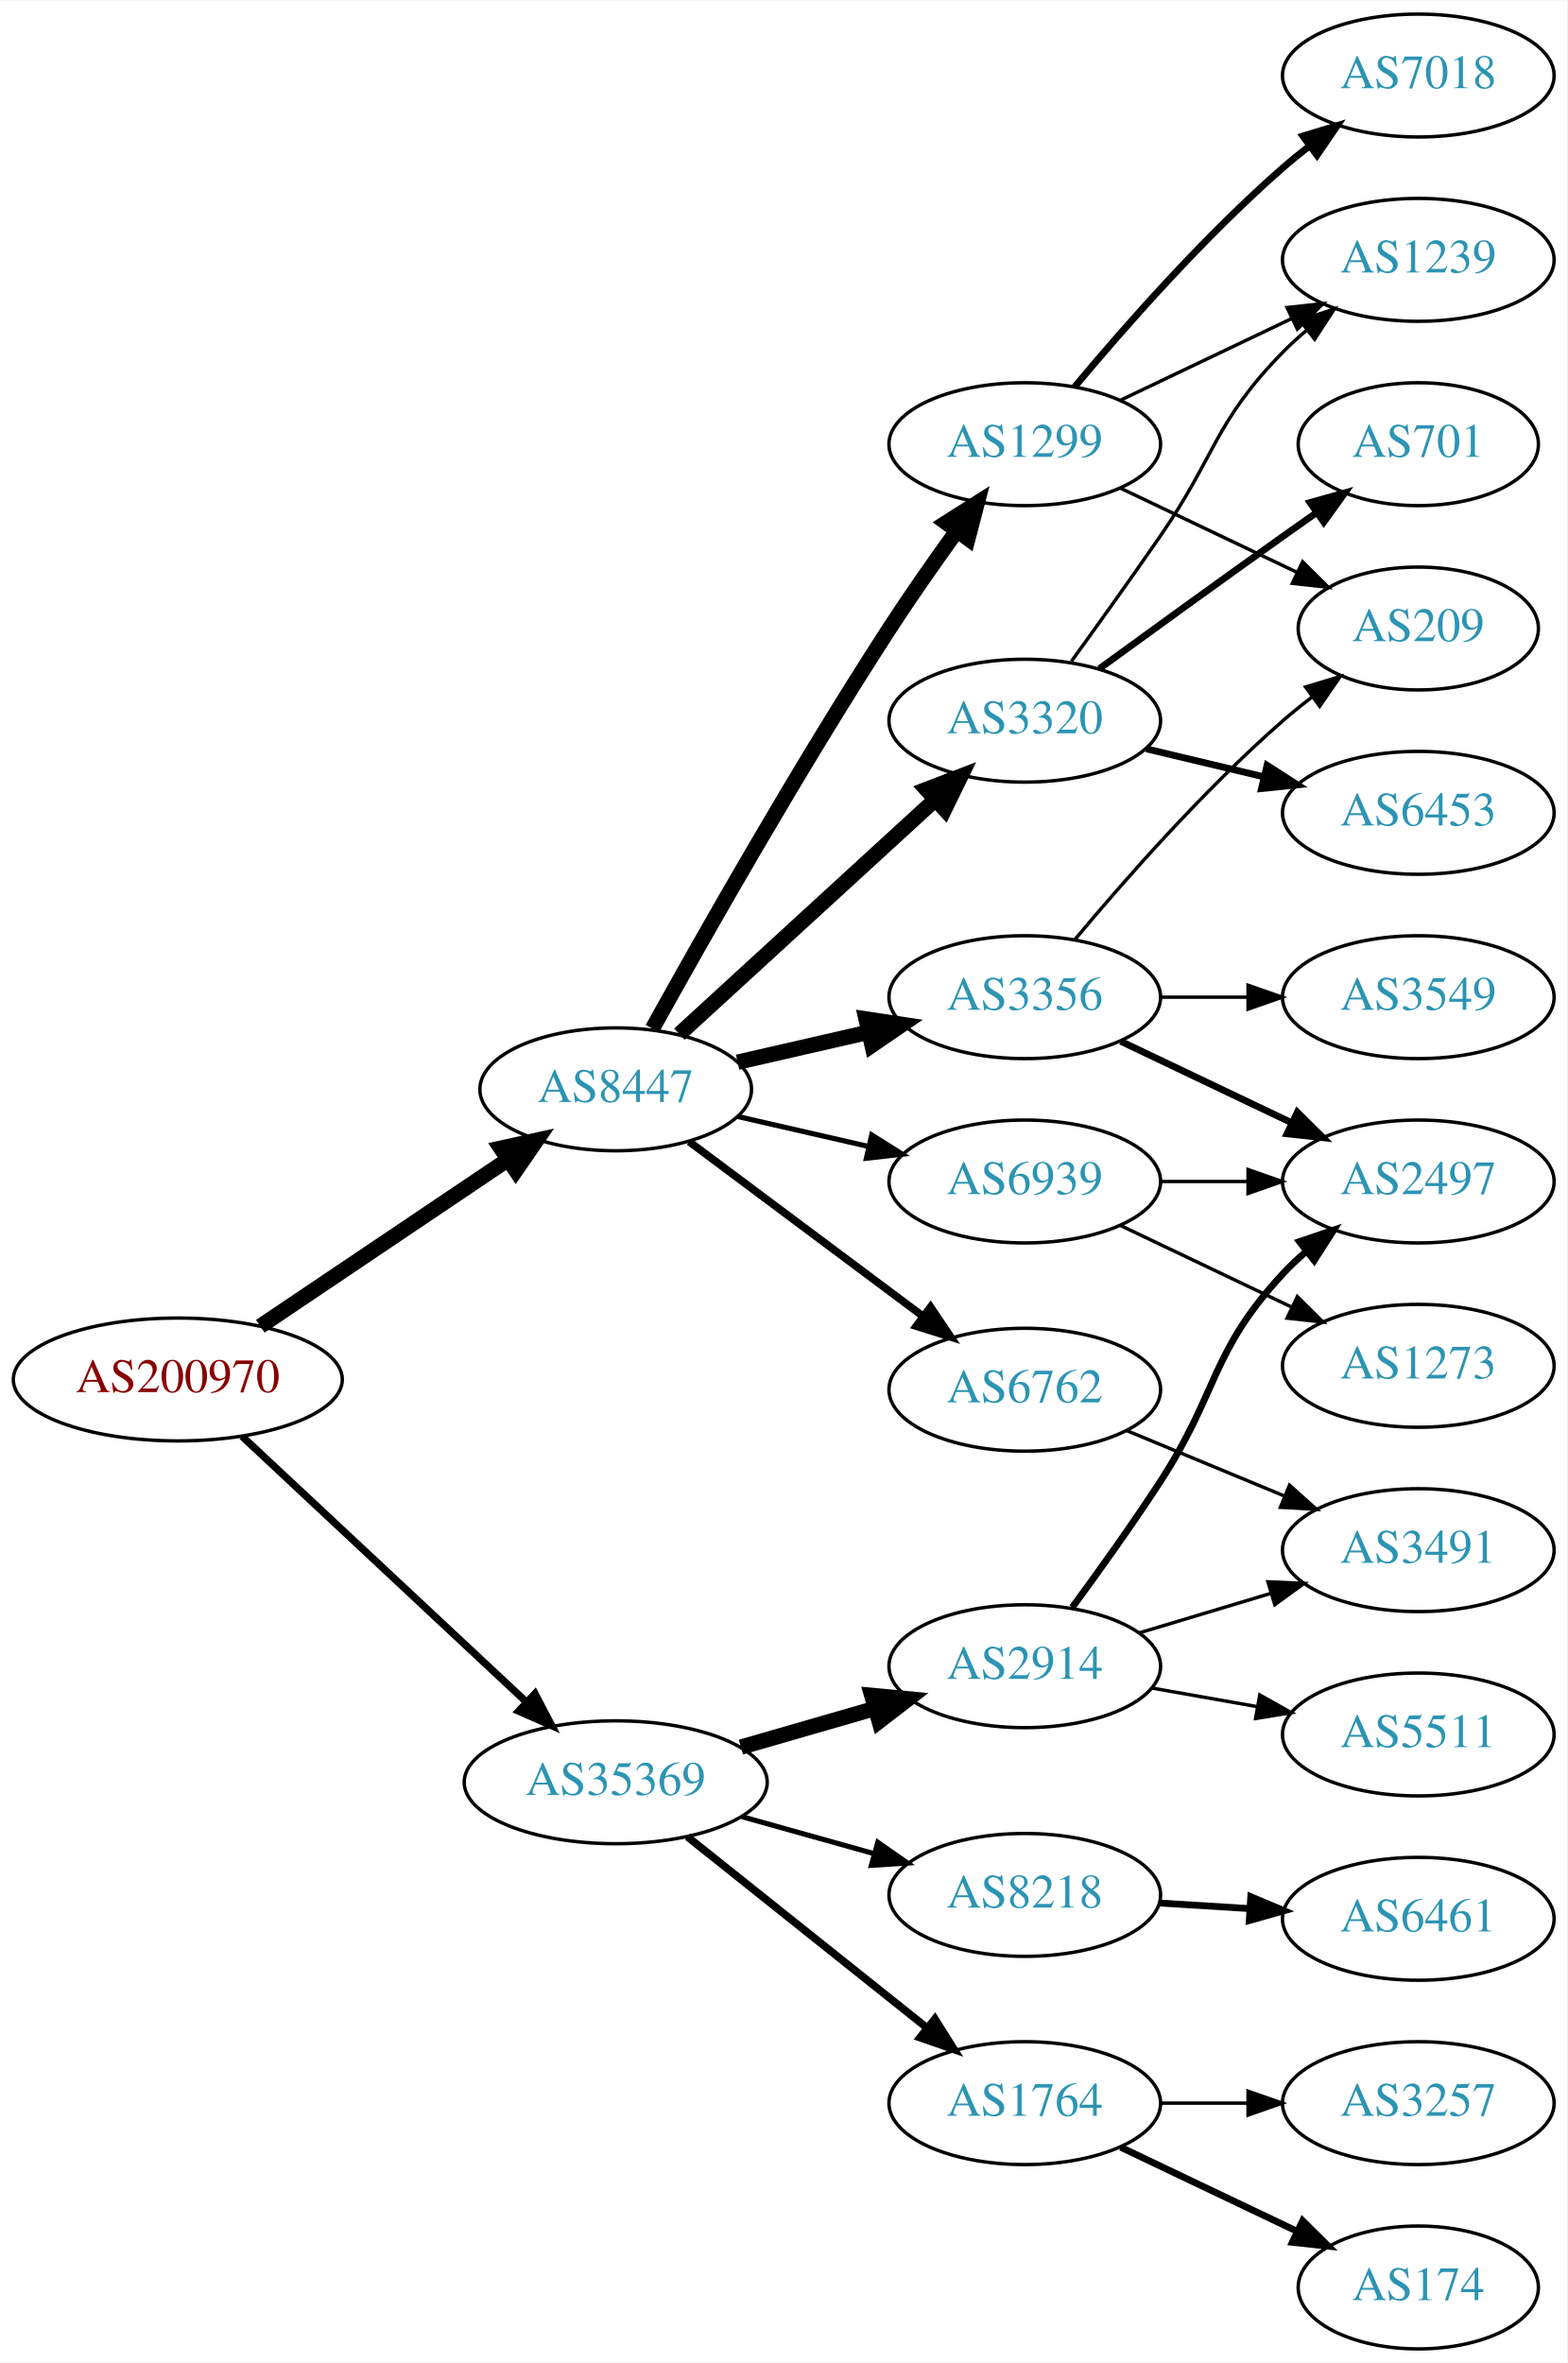
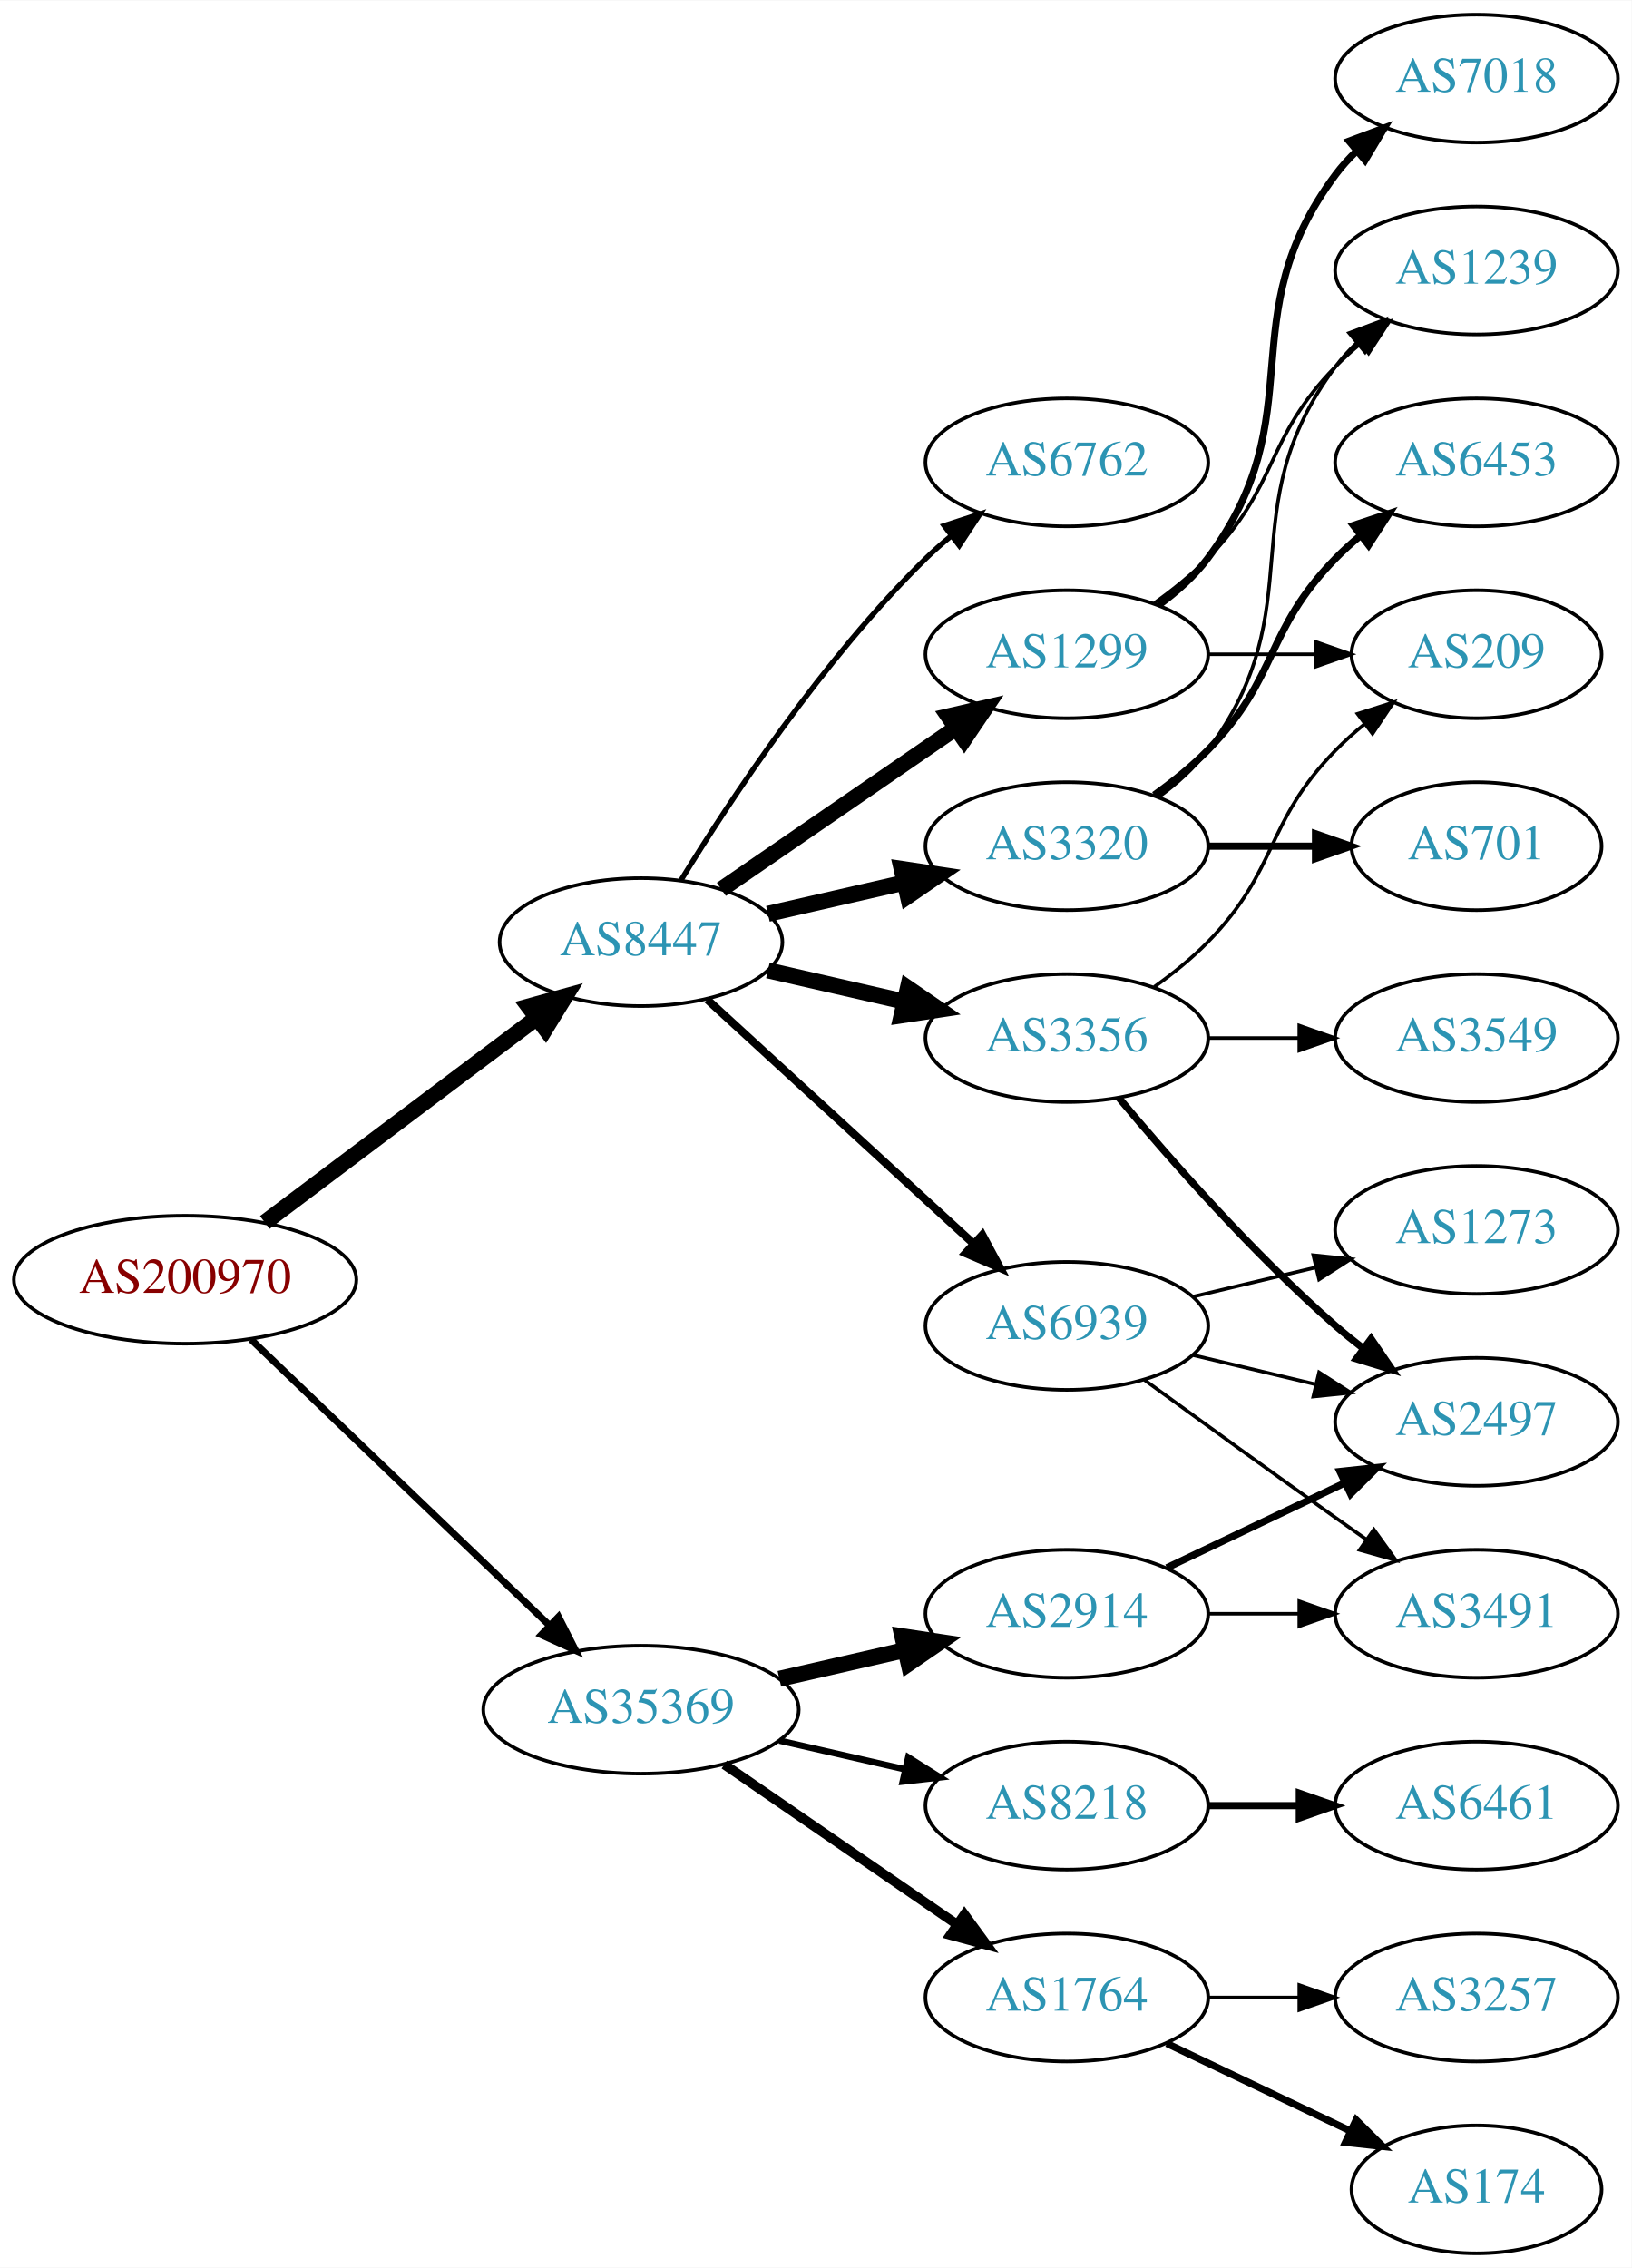
- <svg xmlns="http://www.w3.org/2000/svg" xmlns:xlink="http://www.w3.org/1999/xlink" width="459pt" height="692pt" viewBox="0.00 0.00 459.17 692.00">
-   <g id="graph0" class="graph" transform="scale(1 1) rotate(0) translate(4 688)">
-     <polygon fill="white" stroke="none" points="-4,4 -4,-688 455.17,-688 455.17,4 -4,4" />
+ <svg xmlns="http://www.w3.org/2000/svg" xmlns:xlink="http://www.w3.org/1999/xlink" width="459pt" height="638pt" viewBox="0.00 0.00 459.17 638.00">
+   <g id="graph0" class="graph" transform="scale(1 1) rotate(0) translate(4 634)">
+     <polygon fill="white" stroke="none" points="-4,4 -4,-634 455.17,-634 455.17,4 -4,4" />
    <g id="node1" class="node">
      <g id="a_node1">
        <a xlink:href="/asn/200970" xlink:title="AS200970 ~ Riepert Informationstechnologie OG [AT]">
-           <ellipse fill="#ffffff" stroke="black" cx="48.096" cy="-284" rx="48.192" ry="18" />
-           <text text-anchor="middle" x="48.096" y="-280.3" font-family="Times,serif" font-size="14.00" fill="#880000">AS200970</text>
+           <ellipse fill="#ffffff" stroke="black" cx="48.096" cy="-274" rx="48.192" ry="18" />
+           <text text-anchor="middle" x="48.096" y="-270.3" font-family="Times,serif" font-size="14.00" fill="#880000">AS200970</text>
        </a>
      </g>
    </g>
    <g id="node2" class="node">
      <g id="a_node2">
        <a xlink:href="/asn/8447" xlink:title="AS8447 ~ A1 Telekom Austria AG [AT]">
          <ellipse fill="#ffffff" stroke="black" cx="176.388" cy="-369" rx="39.794" ry="18" />
          <text text-anchor="middle" x="176.388" y="-365.3" font-family="Times,serif" font-size="14.00" fill="#2c94b3">AS8447</text>
        </a>
      </g>
    </g>
    <g id="edge1" class="edge">
-       <path fill="none" stroke="black" stroke-width="4.5" d="M72.26,-299.59C92.628,-313.299 122.424,-333.353 144.758,-348.385" />
-       <polygon fill="black" stroke="black" stroke-width="4.5" points="142.723,-351.762 153.218,-354.079 147.12,-345.228 142.723,-351.762" />
+       <path fill="none" stroke="black" stroke-width="4.5" d="M70.519,-290.115C91.579,-305.957 123.845,-330.228 147.023,-347.664" />
+       <polygon fill="black" stroke="black" stroke-width="4.5" points="144.756,-350.885 155.114,-353.75 149.49,-344.592 144.756,-350.885" />
    </g>
    <g id="node3" class="node">
      <g id="a_node3">
        <a xlink:href="/asn/35369" xlink:title="AS35369 ~ LINZAG-TELEKOM-AS [AT]">
-           <ellipse fill="#ffffff" stroke="black" cx="176.388" cy="-166" rx="44.393" ry="18" />
-           <text text-anchor="middle" x="176.388" y="-162.3" font-family="Times,serif" font-size="14.00" fill="#2c94b3">AS35369</text>
+           <ellipse fill="#ffffff" stroke="black" cx="176.388" cy="-153" rx="44.393" ry="18" />
+           <text text-anchor="middle" x="176.388" y="-149.3" font-family="Times,serif" font-size="14.00" fill="#2c94b3">AS35369</text>
        </a>
      </g>
    </g>
    <g id="edge2" class="edge">
-       <path fill="none" stroke="black" stroke-width="2.152" d="M66.922,-267.344C88.641,-247.051 125.478,-212.632 150.116,-189.613" />
-       <polygon fill="black" stroke="black" stroke-width="2.152" points="152.734,-191.956 157.652,-182.572 147.955,-186.841 152.734,-191.956" />
+       <path fill="none" stroke="black" stroke-width="1.957" d="M66.656,-257.175C88.522,-236.225 126.005,-200.314 150.74,-176.614" />
+       <polygon fill="black" stroke="black" stroke-width="1.957" points="153.177,-179.127 157.976,-169.682 148.334,-174.073 153.177,-179.127" />
    </g>
    <g id="node4" class="node">
      <g id="a_node4">
-         <a xlink:href="/asn/3356" xlink:title="AS3356 ~ Level 3 Parent, LLC [US]">
-           <ellipse fill="#ffffff" stroke="black" cx="296.23" cy="-396" rx="39.794" ry="18" />
-           <text text-anchor="middle" x="296.23" y="-392.3" font-family="Times,serif" font-size="14.00" fill="#2c94b3">AS3356</text>
+         <a xlink:href="/asn/1299" xlink:title="AS1299 ~ Telia Carrier [EU]">
+           <ellipse fill="#ffffff" stroke="black" cx="296.23" cy="-450" rx="39.794" ry="18" />
+           <text text-anchor="middle" x="296.23" y="-446.3" font-family="Times,serif" font-size="14.00" fill="#2c94b3">AS1299</text>
        </a>
      </g>
    </g>
    <g id="edge3" class="edge">
-       <path fill="none" stroke="black" stroke-width="4.5" d="M212.107,-376.955C224.107,-379.704 237.728,-382.825 250.42,-385.733" />
-       <polygon fill="black" stroke="black" stroke-width="4.5" points="249.725,-389.613 260.352,-388.009 251.484,-381.937 249.725,-389.613" />
+       <path fill="none" stroke="black" stroke-width="4.5" d="M199.002,-383.857C217.49,-396.565 244.304,-414.995 264.934,-429.175" />
+       <polygon fill="black" stroke="black" stroke-width="4.5" points="262.883,-432.544 273.354,-434.963 267.343,-426.054 262.883,-432.544" />
    </g>
    <g id="node5" class="node">
      <g id="a_node5">
        <a xlink:href="/asn/3320" xlink:title="AS3320 ~ DTAG [DE]">
-           <ellipse fill="#ffffff" stroke="black" cx="296.23" cy="-477" rx="39.794" ry="18" />
-           <text text-anchor="middle" x="296.23" y="-473.3" font-family="Times,serif" font-size="14.00" fill="#2c94b3">AS3320</text>
+           <ellipse fill="#ffffff" stroke="black" cx="296.23" cy="-396" rx="39.794" ry="18" />
+           <text text-anchor="middle" x="296.23" y="-392.3" font-family="Times,serif" font-size="14.00" fill="#2c94b3">AS3320</text>
        </a>
      </g>
    </g>
    <g id="edge4" class="edge">
-       <path fill="none" stroke="black" stroke-width="4.5" d="M195.03,-385.169C214.902,-403.382 247.365,-433.133 269.934,-453.817" />
-       <polygon fill="black" stroke="black" stroke-width="4.5" points="267.435,-456.867 277.467,-460.721 272.755,-451.061 267.435,-456.867" />
+       <path fill="none" stroke="black" stroke-width="4.5" d="M212.107,-376.955C224.107,-379.704 237.728,-382.825 250.42,-385.733" />
+       <polygon fill="black" stroke="black" stroke-width="4.5" points="249.725,-389.613 260.352,-388.009 251.484,-381.937 249.725,-389.613" />
    </g>
    <g id="node6" class="node">
      <g id="a_node6">
-         <a xlink:href="/asn/6762" xlink:title="AS6762 ~ TELECOM ITALIA SPARKLE S.p.A. [IT]">
-           <ellipse fill="#ffffff" stroke="black" cx="296.23" cy="-281" rx="39.794" ry="18" />
-           <text text-anchor="middle" x="296.23" y="-277.3" font-family="Times,serif" font-size="14.00" fill="#2c94b3">AS6762</text>
+         <a xlink:href="/asn/3356" xlink:title="AS3356 ~ Level 3 Parent, LLC [US]">
+           <ellipse fill="#ffffff" stroke="black" cx="296.23" cy="-342" rx="39.794" ry="18" />
+           <text text-anchor="middle" x="296.23" y="-338.3" font-family="Times,serif" font-size="14.00" fill="#2c94b3">AS3356</text>
        </a>
      </g>
    </g>
    <g id="edge5" class="edge">
-       <path fill="none" stroke="black" stroke-width="2.25" d="M197.914,-353.672C216.892,-339.499 245.283,-318.298 266.508,-302.448" />
-       <polygon fill="black" stroke="black" stroke-width="2.25" points="268.625,-305.236 274.543,-296.448 264.437,-299.627 268.625,-305.236" />
+       <path fill="none" stroke="black" stroke-width="4.5" d="M212.107,-361.045C224.107,-358.296 237.728,-355.175 250.42,-352.267" />
+       <polygon fill="black" stroke="black" stroke-width="4.5" points="251.484,-356.063 260.352,-349.991 249.725,-348.387 251.484,-356.063" />
    </g>
    <g id="node7" class="node">
      <g id="a_node7">
-         <a xlink:href="/asn/1299" xlink:title="AS1299 ~ Telia Carrier [EU]">
-           <ellipse fill="#ffffff" stroke="black" cx="296.23" cy="-558" rx="39.794" ry="18" />
-           <text text-anchor="middle" x="296.23" y="-554.3" font-family="Times,serif" font-size="14.00" fill="#2c94b3">AS1299</text>
+         <a xlink:href="/asn/6762" xlink:title="AS6762 ~ TELECOM ITALIA SPARKLE S.p.A. [IT]">
+           <ellipse fill="#ffffff" stroke="black" cx="296.23" cy="-504" rx="39.794" ry="18" />
+           <text text-anchor="middle" x="296.23" y="-500.3" font-family="Times,serif" font-size="14.00" fill="#2c94b3">AS6762</text>
        </a>
      </g>
    </g>
    <g id="edge6" class="edge">
-       <path fill="none" stroke="black" stroke-width="4.5" d="M187.141,-386.783C201.616,-412.901 229.949,-462.977 256.584,-504 262.768,-513.526 269.916,-523.717 276.37,-532.651" />
-       <polygon fill="black" stroke="black" stroke-width="4.5" points="273.217,-535.009 282.291,-540.768 279.579,-530.369 273.217,-535.009" />
+       <path fill="none" stroke="black" stroke-width="1.5" d="M187.653,-386.44C201.462,-408.991 227.651,-448.722 256.584,-477 258.724,-479.092 261.041,-481.137 263.441,-483.106" />
+       <polygon fill="black" stroke="black" stroke-width="1.5" points="261.708,-486.185 271.782,-489.464 265.951,-480.618 261.708,-486.185" />
    </g>
    <g id="node8" class="node">
      <g id="a_node8">
        <a xlink:href="/asn/6939" xlink:title="AS6939 ~ Hurricane Electric LLC [US]">
-           <ellipse fill="#ffffff" stroke="black" cx="296.23" cy="-342" rx="39.794" ry="18" />
-           <text text-anchor="middle" x="296.23" y="-338.3" font-family="Times,serif" font-size="14.00" fill="#2c94b3">AS6939</text>
+           <ellipse fill="#ffffff" stroke="black" cx="296.23" cy="-261" rx="39.794" ry="18" />
+           <text text-anchor="middle" x="296.23" y="-257.3" font-family="Times,serif" font-size="14.00" fill="#2c94b3">AS6939</text>
        </a>
      </g>
    </g>
    <g id="edge7" class="edge">
-       <path fill="none" stroke="black" stroke-width="1.5" d="M212.107,-361.045C224.107,-358.296 237.728,-355.175 250.42,-352.267" />
-       <polygon fill="black" stroke="black" stroke-width="1.5" points="251.386,-355.636 260.352,-349.991 249.823,-348.813 251.386,-355.636" />
+       <path fill="none" stroke="black" stroke-width="2.25" d="M195.03,-352.831C214.902,-334.618 247.365,-304.867 269.934,-284.183" />
+       <polygon fill="black" stroke="black" stroke-width="2.25" points="272.46,-286.616 277.467,-277.279 267.73,-281.455 272.46,-286.616" />
    </g>
    <g id="node16" class="node">
      <g id="a_node16">
        <a xlink:href="/asn/2914" xlink:title="AS2914 ~ NTT America, Inc. [US]">
-           <ellipse fill="#ffffff" stroke="black" cx="296.23" cy="-200" rx="39.794" ry="18" />
-           <text text-anchor="middle" x="296.23" y="-196.3" font-family="Times,serif" font-size="14.00" fill="#2c94b3">AS2914</text>
+           <ellipse fill="#ffffff" stroke="black" cx="296.23" cy="-180" rx="39.794" ry="18" />
+           <text text-anchor="middle" x="296.23" y="-176.3" font-family="Times,serif" font-size="14.00" fill="#2c94b3">AS2914</text>
        </a>
      </g>
    </g>
    <g id="edge17" class="edge">
-       <path fill="none" stroke="black" stroke-width="4.5" d="M213.064,-176.293C225.48,-179.876 239.536,-183.931 252.466,-187.662" />
-       <polygon fill="black" stroke="black" stroke-width="4.5" points="251.39,-191.449 262.09,-190.438 253.573,-183.883 251.39,-191.449" />
+       <path fill="none" stroke="black" stroke-width="4.5" d="M215.322,-161.692C226.563,-164.267 238.976,-167.111 250.599,-169.774" />
+       <polygon fill="black" stroke="black" stroke-width="4.5" points="249.934,-173.661 260.56,-172.057 251.692,-165.985 249.934,-173.661" />
    </g>
    <g id="node17" class="node">
      <g id="a_node17">
        <a xlink:href="/asn/8218" xlink:title="AS8218 ~ legacy Neotelecoms [FR]">
-           <ellipse fill="#ffffff" stroke="black" cx="296.23" cy="-133" rx="39.794" ry="18" />
-           <text text-anchor="middle" x="296.23" y="-129.3" font-family="Times,serif" font-size="14.00" fill="#2c94b3">AS8218</text>
+           <ellipse fill="#ffffff" stroke="black" cx="296.23" cy="-126" rx="39.794" ry="18" />
+           <text text-anchor="middle" x="296.23" y="-122.3" font-family="Times,serif" font-size="14.00" fill="#2c94b3">AS8218</text>
        </a>
      </g>
    </g>
    <g id="edge18" class="edge">
-       <path fill="none" stroke="black" stroke-width="1.5" d="M213.385,-155.92C225.562,-152.51 239.287,-148.666 251.968,-145.115" />
-       <polygon fill="black" stroke="black" stroke-width="1.5" points="253.179,-148.41 261.865,-142.343 251.291,-141.67 253.179,-148.41" />
+       <path fill="none" stroke="black" stroke-width="1.8" d="M215.322,-144.308C226.563,-141.733 238.976,-138.889 250.599,-136.226" />
+       <polygon fill="black" stroke="black" stroke-width="1.8" points="251.595,-139.588 260.56,-133.943 250.031,-132.765 251.595,-139.588" />
    </g>
    <g id="node18" class="node">
      <g id="a_node18">
        <a xlink:href="/asn/1764" xlink:title="AS1764 ~ NEXTLAYER-AS [AT]">
          <ellipse fill="#ffffff" stroke="black" cx="296.23" cy="-72" rx="39.794" ry="18" />
          <text text-anchor="middle" x="296.23" y="-68.3" font-family="Times,serif" font-size="14.00" fill="#2c94b3">AS1764</text>
        </a>
      </g>
    </g>
    <g id="edge19" class="edge">
-       <path fill="none" stroke="black" stroke-width="2.25" d="M197.378,-150.054C216.709,-134.634 246.161,-111.141 267.703,-93.957" />
-       <polygon fill="black" stroke="black" stroke-width="2.25" points="269.9,-96.682 275.535,-87.71 265.535,-91.21 269.9,-96.682" />
+       <path fill="none" stroke="black" stroke-width="2.7" d="M199.83,-137.574C218.412,-124.802 244.972,-106.545 265.352,-92.537" />
+       <polygon fill="black" stroke="black" stroke-width="2.7" points="267.408,-95.371 273.666,-86.822 263.443,-89.602 267.408,-95.371" />
+     </g>
+     <g id="node9" class="node">
+       <g id="a_node9">
+         <a xlink:href="/asn/7018" xlink:title="AS7018 ~ AT&amp;T Services, Inc. [US]">
+           <ellipse fill="#ffffff" stroke="black" cx="411.523" cy="-612" rx="39.794" ry="18" />
+           <text text-anchor="middle" x="411.523" y="-608.3" font-family="Times,serif" font-size="14.00" fill="#2c94b3">AS7018</text>
+         </a>
+       </g>
+     </g>
+     <g id="edge8" class="edge">
+       <path fill="none" stroke="black" stroke-width="2" d="M322.161,-463.882C327.237,-467.611 332.155,-472.016 335.877,-477 366.148,-517.542 341.605,-544.458 371.877,-585 373.621,-587.336 375.628,-589.545 377.792,-591.617" />
+       <polygon fill="black" stroke="black" stroke-width="2" points="375.67,-594.405 385.592,-598.118 380.151,-589.027 375.67,-594.405" />
+     </g>
+     <g id="node10" class="node">
+       <g id="a_node10">
+         <a xlink:href="/asn/1239" xlink:title="AS1239 ~ Sprint [US]">
+           <ellipse fill="#ffffff" stroke="black" cx="411.523" cy="-558" rx="39.794" ry="18" />
+           <text text-anchor="middle" x="411.523" y="-554.3" font-family="Times,serif" font-size="14.00" fill="#2c94b3">AS1239</text>
+         </a>
+       </g>
+     </g>
+     <g id="edge9" class="edge">
+       <path fill="none" stroke="black" d="M320.824,-464.389C326.08,-468.148 331.412,-472.437 335.877,-477 356.049,-497.617 351.704,-510.383 371.877,-531 373.969,-533.139 376.253,-535.218 378.63,-537.21" />
+       <polygon fill="black" stroke="black" points="376.873,-540.275 386.929,-543.611 381.148,-534.732 376.873,-540.275" />
+     </g>
+     <g id="node11" class="node">
+       <g id="a_node11">
+         <a xlink:href="/asn/209" xlink:title="AS209 ~ CenturyLink Communications, LLC [US]">
+           <ellipse fill="#ffffff" stroke="black" cx="411.523" cy="-450" rx="35.194" ry="18" />
+           <text text-anchor="middle" x="411.523" y="-446.3" font-family="Times,serif" font-size="14.00" fill="#2c94b3">AS209</text>
+         </a>
+       </g>
+     </g>
+     <g id="edge10" class="edge">
+       <path fill="none" stroke="black" d="M335.902,-450C345.608,-450 356.098,-450 366.061,-450" />
+       <polygon fill="black" stroke="black" points="366.198,-453.5 376.198,-450 366.198,-446.5 366.198,-453.5" />
+     </g>
+     <g id="edge15" class="edge">
+       <path fill="none" stroke="black" d="M322.161,-409.882C327.237,-413.611 332.155,-418.016 335.877,-423 366.148,-463.542 341.605,-490.458 371.877,-531 373.621,-533.336 375.628,-535.545 377.792,-537.617" />
+       <polygon fill="black" stroke="black" points="375.67,-540.405 385.592,-544.118 380.151,-535.027 375.67,-540.405" />
+     </g>
+     <g id="node14" class="node">
+       <g id="a_node14">
+         <a xlink:href="/asn/701" xlink:title="AS701 ~ UUNET [US]">
+           <ellipse fill="#ffffff" stroke="black" cx="411.523" cy="-396" rx="35.194" ry="18" />
+           <text text-anchor="middle" x="411.523" y="-392.3" font-family="Times,serif" font-size="14.00" fill="#2c94b3">AS701</text>
+         </a>
+       </g>
+     </g>
+     <g id="edge14" class="edge">
+       <path fill="none" stroke="black" stroke-width="2" d="M335.902,-396C345.608,-396 356.098,-396 366.061,-396" />
+       <polygon fill="black" stroke="black" stroke-width="2" points="366.198,-399.5 376.198,-396 366.198,-392.5 366.198,-399.5" />
+     </g>
+     <g id="node15" class="node">
+       <g id="a_node15">
+         <a xlink:href="/asn/6453" xlink:title="AS6453 ~ TATA COMMUNICATIONS (AMERICA) INC [US]">
+           <ellipse fill="#ffffff" stroke="black" cx="411.523" cy="-504" rx="39.794" ry="18" />
+           <text text-anchor="middle" x="411.523" y="-500.3" font-family="Times,serif" font-size="14.00" fill="#2c94b3">AS6453</text>
+         </a>
+       </g>
+     </g>
+     <g id="edge16" class="edge">
+       <path fill="none" stroke="black" stroke-width="2" d="M320.824,-410.389C326.08,-414.148 331.412,-418.437 335.877,-423 356.049,-443.617 351.704,-456.383 371.877,-477 373.969,-479.139 376.253,-481.218 378.63,-483.21" />
+       <polygon fill="black" stroke="black" stroke-width="2" points="376.873,-486.275 386.929,-489.611 381.148,-480.732 376.873,-486.275" />
+     </g>
+     <g id="edge13" class="edge">
+       <path fill="none" stroke="black" d="M320.824,-356.389C326.08,-360.148 331.412,-364.437 335.877,-369 356.049,-389.617 351.704,-402.383 371.877,-423 374.356,-425.534 377.102,-427.983 379.955,-430.304" />
+       <polygon fill="black" stroke="black" points="378.046,-433.248 388.14,-436.468 382.257,-427.657 378.046,-433.248" />
    </g>
    <g id="node12" class="node">
      <g id="a_node12">
-         <a xlink:href="/asn/2497" xlink:title="AS2497 ~ Internet Initiative Japan Inc. [JP]">
+         <a xlink:href="/asn/3549" xlink:title="AS3549 ~ Level 3 Parent, LLC [US]">
          <ellipse fill="#ffffff" stroke="black" cx="411.523" cy="-342" rx="39.794" ry="18" />
-           <text text-anchor="middle" x="411.523" y="-338.3" font-family="Times,serif" font-size="14.00" fill="#2c94b3">AS2497</text>
+           <text text-anchor="middle" x="411.523" y="-338.3" font-family="Times,serif" font-size="14.00" fill="#2c94b3">AS3549</text>
        </a>
      </g>
    </g>
    <g id="edge11" class="edge">
-       <path fill="none" stroke="black" stroke-width="2" d="M324.367,-383.066C339.361,-375.919 358.182,-366.948 374.405,-359.215" />
-       <polygon fill="black" stroke="black" stroke-width="2" points="376.087,-362.291 383.608,-354.829 373.075,-355.972 376.087,-362.291" />
+       <path fill="none" stroke="black" d="M335.902,-342C344.105,-342 352.869,-342 361.401,-342" />
+       <polygon fill="black" stroke="black" points="361.641,-345.5 371.641,-342 361.641,-338.5 361.641,-345.5" />
    </g>
    <g id="node13" class="node">
      <g id="a_node13">
-         <a xlink:href="/asn/3549" xlink:title="AS3549 ~ Level 3 Parent, LLC [US]">
-           <ellipse fill="#ffffff" stroke="black" cx="411.523" cy="-396" rx="39.794" ry="18" />
-           <text text-anchor="middle" x="411.523" y="-392.3" font-family="Times,serif" font-size="14.00" fill="#2c94b3">AS3549</text>
+         <a xlink:href="/asn/2497" xlink:title="AS2497 ~ Internet Initiative Japan Inc. [JP]">
+           <ellipse fill="#ffffff" stroke="black" cx="411.523" cy="-234" rx="39.794" ry="18" />
+           <text text-anchor="middle" x="411.523" y="-230.3" font-family="Times,serif" font-size="14.00" fill="#2c94b3">AS2497</text>
        </a>
      </g>
    </g>
    <g id="edge12" class="edge">
-       <path fill="none" stroke="black" d="M335.902,-396C344.105,-396 352.869,-396 361.401,-396" />
-       <polygon fill="black" stroke="black" points="361.641,-399.5 371.641,-396 361.641,-392.5 361.641,-399.5" />
-     </g>
-     <g id="node14" class="node">
-       <g id="a_node14">
-         <a xlink:href="/asn/209" xlink:title="AS209 ~ CenturyLink Communications, LLC [US]">
-           <ellipse fill="#ffffff" stroke="black" cx="411.523" cy="-504" rx="35.194" ry="18" />
-           <text text-anchor="middle" x="411.523" y="-500.3" font-family="Times,serif" font-size="14.00" fill="#2c94b3">AS209</text>
-         </a>
-       </g>
-     </g>
-     <g id="edge13" class="edge">
-       <path fill="none" stroke="black" d="M310.86,-412.817C325.143,-429.929 348.689,-456.745 371.877,-477 374.546,-479.332 377.419,-481.648 380.35,-483.886" />
-       <polygon fill="black" stroke="black" points="378.5,-486.87 388.641,-489.939 382.627,-481.216 378.5,-486.87" />
-     </g>
-     <g id="node9" class="node">
-       <g id="a_node9">
-         <a xlink:href="/asn/701" xlink:title="AS701 ~ UUNET [US]">
-           <ellipse fill="#ffffff" stroke="black" cx="411.523" cy="-558" rx="35.194" ry="18" />
-           <text text-anchor="middle" x="411.523" y="-554.3" font-family="Times,serif" font-size="14.00" fill="#2c94b3">AS701</text>
-         </a>
-       </g>
-     </g>
-     <g id="edge8" class="edge">
-       <path fill="none" stroke="black" stroke-width="2" d="M318.078,-492.222C333.012,-503.091 353.626,-518.025 371.877,-531 375.087,-533.282 378.456,-535.661 381.811,-538.018" />
-       <polygon fill="black" stroke="black" stroke-width="2" points="379.823,-540.899 390.021,-543.77 383.839,-535.166 379.823,-540.899" />
-     </g>
-     <g id="node10" class="node">
-       <g id="a_node10">
-         <a xlink:href="/asn/6453" xlink:title="AS6453 ~ TATA COMMUNICATIONS (AMERICA) INC [US]">
-           <ellipse fill="#ffffff" stroke="black" cx="411.523" cy="-450" rx="39.794" ry="18" />
-           <text text-anchor="middle" x="411.523" y="-446.3" font-family="Times,serif" font-size="14.00" fill="#2c94b3">AS6453</text>
-         </a>
-       </g>
-     </g>
-     <g id="edge9" class="edge">
-       <path fill="none" stroke="black" stroke-width="2" d="M331.837,-468.752C342.709,-466.162 354.863,-463.265 366.305,-460.538" />
-       <polygon fill="black" stroke="black" stroke-width="2" points="367.212,-463.92 376.128,-458.197 365.589,-457.111 367.212,-463.92" />
-     </g>
-     <g id="node11" class="node">
-       <g id="a_node11">
-         <a xlink:href="/asn/1239" xlink:title="AS1239 ~ Sprint [US]">
-           <ellipse fill="#ffffff" stroke="black" cx="411.523" cy="-612" rx="39.794" ry="18" />
-           <text text-anchor="middle" x="411.523" y="-608.3" font-family="Times,serif" font-size="14.00" fill="#2c94b3">AS1239</text>
-         </a>
-       </g>
-     </g>
-     <g id="edge10" class="edge">
-       <path fill="none" stroke="black" d="M309.909,-494.406C317.525,-504.937 327.358,-518.67 335.877,-531 352.272,-554.731 351.704,-564.383 371.877,-585 373.969,-587.139 376.253,-589.218 378.63,-591.21" />
-       <polygon fill="black" stroke="black" points="376.873,-594.275 386.929,-597.611 381.148,-588.732 376.873,-594.275" />
+       <path fill="none" stroke="black" stroke-width="2" d="M310.86,-325.183C325.143,-308.071 348.689,-281.255 371.877,-261 374.342,-258.846 376.981,-256.706 379.678,-254.628" />
+       <polygon fill="black" stroke="black" stroke-width="2" points="381.851,-257.375 387.832,-248.63 377.703,-251.736 381.851,-257.375" />
+     </g>
+     <g id="edge27" class="edge">
+       <path fill="none" stroke="black" d="M331.837,-252.752C342.709,-250.162 354.863,-247.265 366.305,-244.538" />
+       <polygon fill="black" stroke="black" points="367.212,-247.92 376.128,-242.197 365.589,-241.111 367.212,-247.92" />
    </g>
    <g id="node19" class="node">
      <g id="a_node19">
        <a xlink:href="/asn/3491" xlink:title="AS3491 ~ PCCW Global, Inc. [US]">
-           <ellipse fill="#ffffff" stroke="black" cx="411.523" cy="-234" rx="39.794" ry="18" />
-           <text text-anchor="middle" x="411.523" y="-230.3" font-family="Times,serif" font-size="14.00" fill="#2c94b3">AS3491</text>
-         </a>
-       </g>
-     </g>
-     <g id="edge28" class="edge">
-       <path fill="none" stroke="black" d="M326.112,-269.018C340.094,-263.218 357.075,-256.173 372.13,-249.928" />
-       <polygon fill="black" stroke="black" points="373.799,-253.025 381.694,-245.96 371.116,-246.559 373.799,-253.025" />
-     </g>
-     <g id="edge14" class="edge">
-       <path fill="none" stroke="black" d="M324.367,-570.934C339.361,-578.081 358.182,-587.052 374.405,-594.785" />
-       <polygon fill="black" stroke="black" points="373.075,-598.028 383.608,-599.171 376.087,-591.709 373.075,-598.028" />
-     </g>
-     <g id="edge16" class="edge">
-       <path fill="none" stroke="black" d="M324.367,-545.066C339.798,-537.71 359.284,-528.423 375.819,-520.541" />
-       <polygon fill="black" stroke="black" points="377.64,-523.551 385.161,-516.089 374.628,-517.232 377.64,-523.551" />
-     </g>
-     <g id="node15" class="node">
-       <g id="a_node15">
-         <a xlink:href="/asn/7018" xlink:title="AS7018 ~ AT&amp;T Services, Inc. [US]">
-           <ellipse fill="#ffffff" stroke="black" cx="411.523" cy="-666" rx="39.794" ry="18" />
-           <text text-anchor="middle" x="411.523" y="-662.3" font-family="Times,serif" font-size="14.00" fill="#2c94b3">AS7018</text>
-         </a>
-       </g>
-     </g>
-     <g id="edge15" class="edge">
-       <path fill="none" stroke="black" stroke-width="2" d="M310.86,-574.817C325.143,-591.929 348.689,-618.745 371.877,-639 374.342,-641.154 376.981,-643.294 379.678,-645.372" />
-       <polygon fill="black" stroke="black" stroke-width="2" points="377.703,-648.264 387.832,-651.37 381.851,-642.625 377.703,-648.264" />
+           <ellipse fill="#ffffff" stroke="black" cx="411.523" cy="-180" rx="39.794" ry="18" />
+           <text text-anchor="middle" x="411.523" y="-176.3" font-family="Times,serif" font-size="14.00" fill="#2c94b3">AS3491</text>
+         </a>
+       </g>
    </g>
    <g id="edge26" class="edge">
-       <path fill="none" stroke="black" d="M335.902,-342C344.105,-342 352.869,-342 361.401,-342" />
-       <polygon fill="black" stroke="black" points="361.641,-345.5 371.641,-342 361.641,-338.5 361.641,-345.5" />
-     </g>
-     <g id="node24" class="node">
-       <g id="a_node24">
+       <path fill="none" stroke="black" d="M318.078,-245.778C333.012,-234.909 353.626,-219.975 371.877,-207 374.697,-204.995 377.64,-202.915 380.588,-200.841" />
+       <polygon fill="black" stroke="black" points="382.634,-203.681 388.813,-195.074 378.616,-197.95 382.634,-203.681" />
+     </g>
+     <g id="node23" class="node">
+       <g id="a_node23">
        <a xlink:href="/asn/1273" xlink:title="AS1273 ~ Vodafone Group PLC [EU]">
          <ellipse fill="#ffffff" stroke="black" cx="411.523" cy="-288" rx="39.794" ry="18" />
          <text text-anchor="middle" x="411.523" y="-284.3" font-family="Times,serif" font-size="14.00" fill="#2c94b3">AS1273</text>
        </a>
      </g>
    </g>
-     <g id="edge27" class="edge">
-       <path fill="none" stroke="black" d="M324.367,-329.066C339.361,-321.919 358.182,-312.948 374.405,-305.215" />
-       <polygon fill="black" stroke="black" points="376.087,-308.291 383.608,-300.829 373.075,-301.972 376.087,-308.291" />
+     <g id="edge25" class="edge">
+       <path fill="none" stroke="black" d="M331.837,-269.248C342.709,-271.838 354.863,-274.735 366.305,-277.462" />
+       <polygon fill="black" stroke="black" points="365.589,-280.889 376.128,-279.803 367.212,-274.08 365.589,-280.889" />
+     </g>
+     <g id="edge21" class="edge">
+       <path fill="none" stroke="black" stroke-width="2" d="M324.367,-192.934C339.361,-200.081 358.182,-209.052 374.405,-216.785" />
+       <polygon fill="black" stroke="black" stroke-width="2" points="373.075,-220.028 383.608,-221.171 376.087,-213.709 373.075,-220.028" />
    </g>
    <g id="edge20" class="edge">
-       <path fill="none" stroke="black" stroke-width="2" d="M310.157,-217.24C317.861,-227.712 327.699,-241.441 335.877,-254 353.054,-280.381 350.486,-291.903 371.877,-315 373.91,-317.196 376.151,-319.315 378.499,-321.335" />
-       <polygon fill="black" stroke="black" stroke-width="2" points="376.712,-324.381 386.745,-327.786 381.025,-318.867 376.712,-324.381" />
-     </g>
-     <g id="edge21" class="edge">
-       <path fill="none" stroke="black" d="M329.695,-209.743C341.665,-213.335 355.408,-217.46 368.127,-221.277" />
-       <polygon fill="black" stroke="black" points="367.469,-224.733 378.053,-224.256 369.481,-218.029 367.469,-224.733" />
+       <path fill="none" stroke="black" d="M335.902,-180C344.105,-180 352.869,-180 361.401,-180" />
+       <polygon fill="black" stroke="black" points="361.641,-183.5 371.641,-180 361.641,-176.5 361.641,-183.5" />
    </g>
    <g id="node20" class="node">
      <g id="a_node20">
-         <a xlink:href="/asn/5511" xlink:title="AS5511 ~ Orange S.A. [FR]">
-           <ellipse fill="#ffffff" stroke="black" cx="411.523" cy="-180" rx="39.794" ry="18" />
-           <text text-anchor="middle" x="411.523" y="-176.3" font-family="Times,serif" font-size="14.00" fill="#2c94b3">AS5511</text>
-         </a>
-       </g>
-     </g>
-     <g id="edge22" class="edge">
-       <path fill="none" stroke="black" d="M333.388,-193.617C343.199,-191.885 353.957,-189.986 364.244,-188.17" />
-       <polygon fill="black" stroke="black" points="365.081,-191.576 374.32,-186.391 363.864,-184.683 365.081,-191.576" />
-     </g>
-     <g id="node21" class="node">
-       <g id="a_node21">
        <a xlink:href="/asn/6461" xlink:title="AS6461 ~ Zayo Bandwidth [US]">
          <ellipse fill="#ffffff" stroke="black" cx="411.523" cy="-126" rx="39.794" ry="18" />
          <text text-anchor="middle" x="411.523" y="-122.3" font-family="Times,serif" font-size="14.00" fill="#2c94b3">AS6461</text>
        </a>
      </g>
    </g>
-     <g id="edge23" class="edge">
-       <path fill="none" stroke="black" stroke-width="2" d="M335.586,-130.63C344.076,-130.106 353.179,-129.543 362.013,-128.997" />
-       <polygon fill="black" stroke="black" stroke-width="2" points="362.442,-132.478 372.207,-128.367 362.01,-125.491 362.442,-132.478" />
-     </g>
-     <g id="node22" class="node">
-       <g id="a_node22">
+     <g id="edge22" class="edge">
+       <path fill="none" stroke="black" stroke-width="2" d="M335.902,-126C344.105,-126 352.869,-126 361.401,-126" />
+       <polygon fill="black" stroke="black" stroke-width="2" points="361.641,-129.5 371.641,-126 361.641,-122.5 361.641,-129.5" />
+     </g>
+     <g id="node21" class="node">
+       <g id="a_node21">
        <a xlink:href="/asn/3257" xlink:title="AS3257 ~ GTT [DE]">
          <ellipse fill="#ffffff" stroke="black" cx="411.523" cy="-72" rx="39.794" ry="18" />
          <text text-anchor="middle" x="411.523" y="-68.3" font-family="Times,serif" font-size="14.00" fill="#2c94b3">AS3257</text>
        </a>
      </g>
    </g>
-     <g id="edge24" class="edge">
+     <g id="edge23" class="edge">
      <path fill="none" stroke="black" d="M335.902,-72C344.105,-72 352.869,-72 361.401,-72" />
      <polygon fill="black" stroke="black" points="361.641,-75.5 371.641,-72 361.641,-68.5 361.641,-75.5" />
    </g>
-     <g id="node23" class="node">
-       <g id="a_node23">
+     <g id="node22" class="node">
+       <g id="a_node22">
        <a xlink:href="/asn/174" xlink:title="AS174 ~ Cogent Communications [US]">
          <ellipse fill="#ffffff" stroke="black" cx="411.523" cy="-18" rx="35.194" ry="18" />
          <text text-anchor="middle" x="411.523" y="-14.3" font-family="Times,serif" font-size="14.00" fill="#2c94b3">AS174</text>
        </a>
      </g>
    </g>
-     <g id="edge25" class="edge">
+     <g id="edge24" class="edge">
      <path fill="none" stroke="black" stroke-width="2" d="M324.367,-59.066C339.798,-51.71 359.284,-42.423 375.819,-34.541" />
      <polygon fill="black" stroke="black" stroke-width="2" points="377.64,-37.551 385.161,-30.089 374.628,-31.232 377.64,-37.551" />
    </g>
  </g>
</svg>
